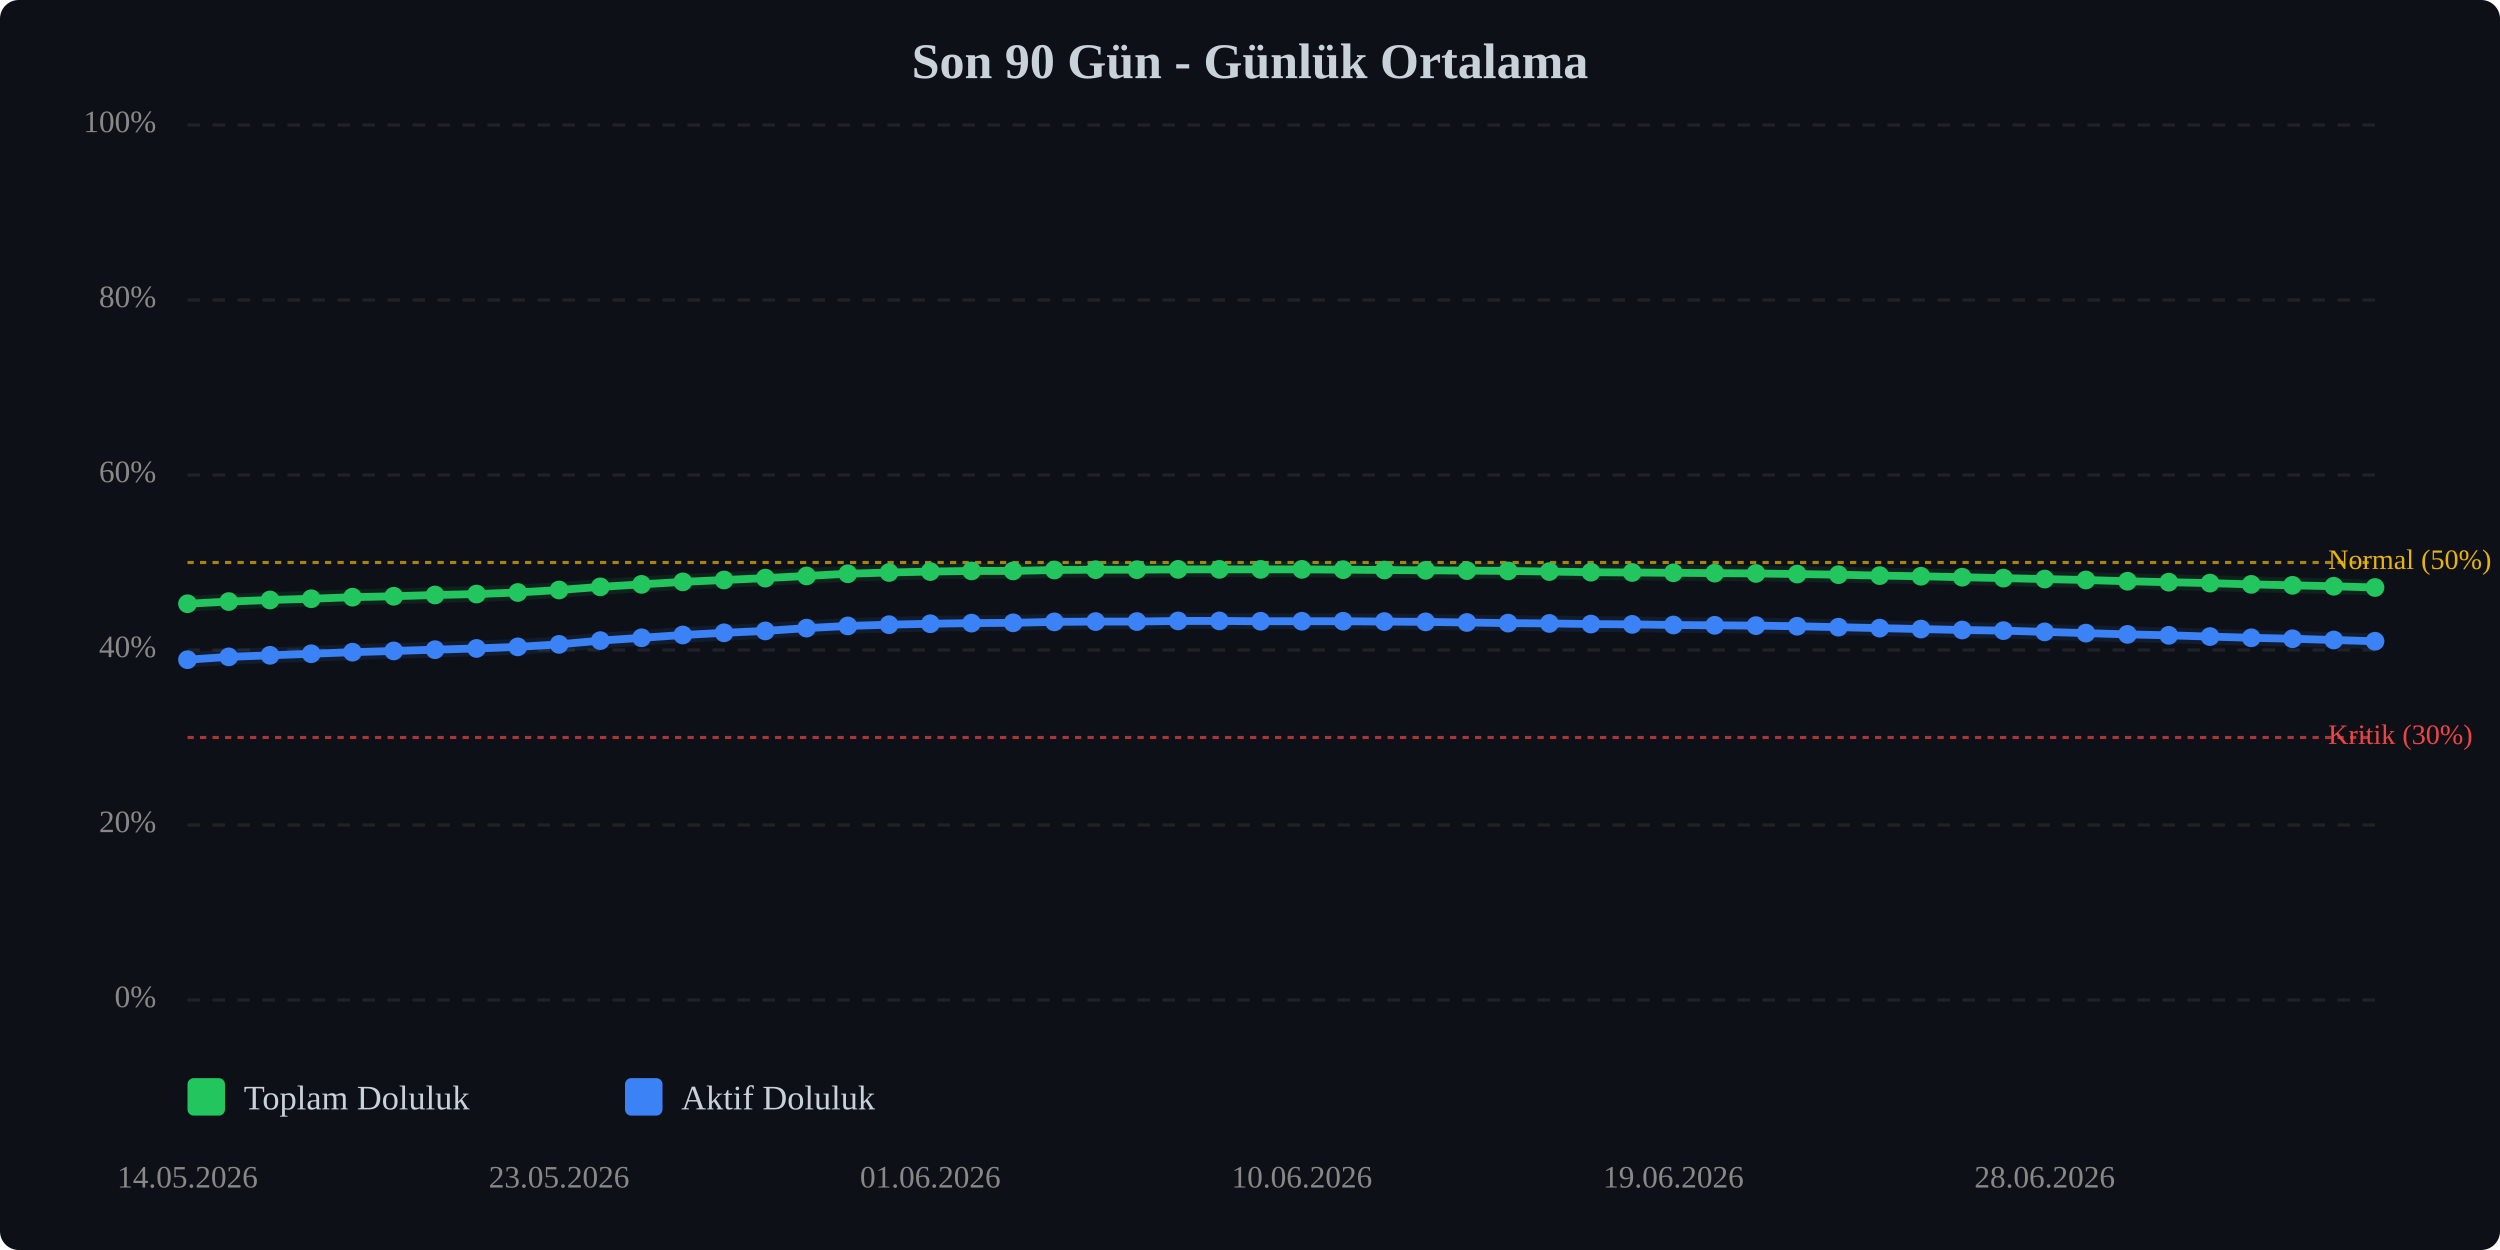
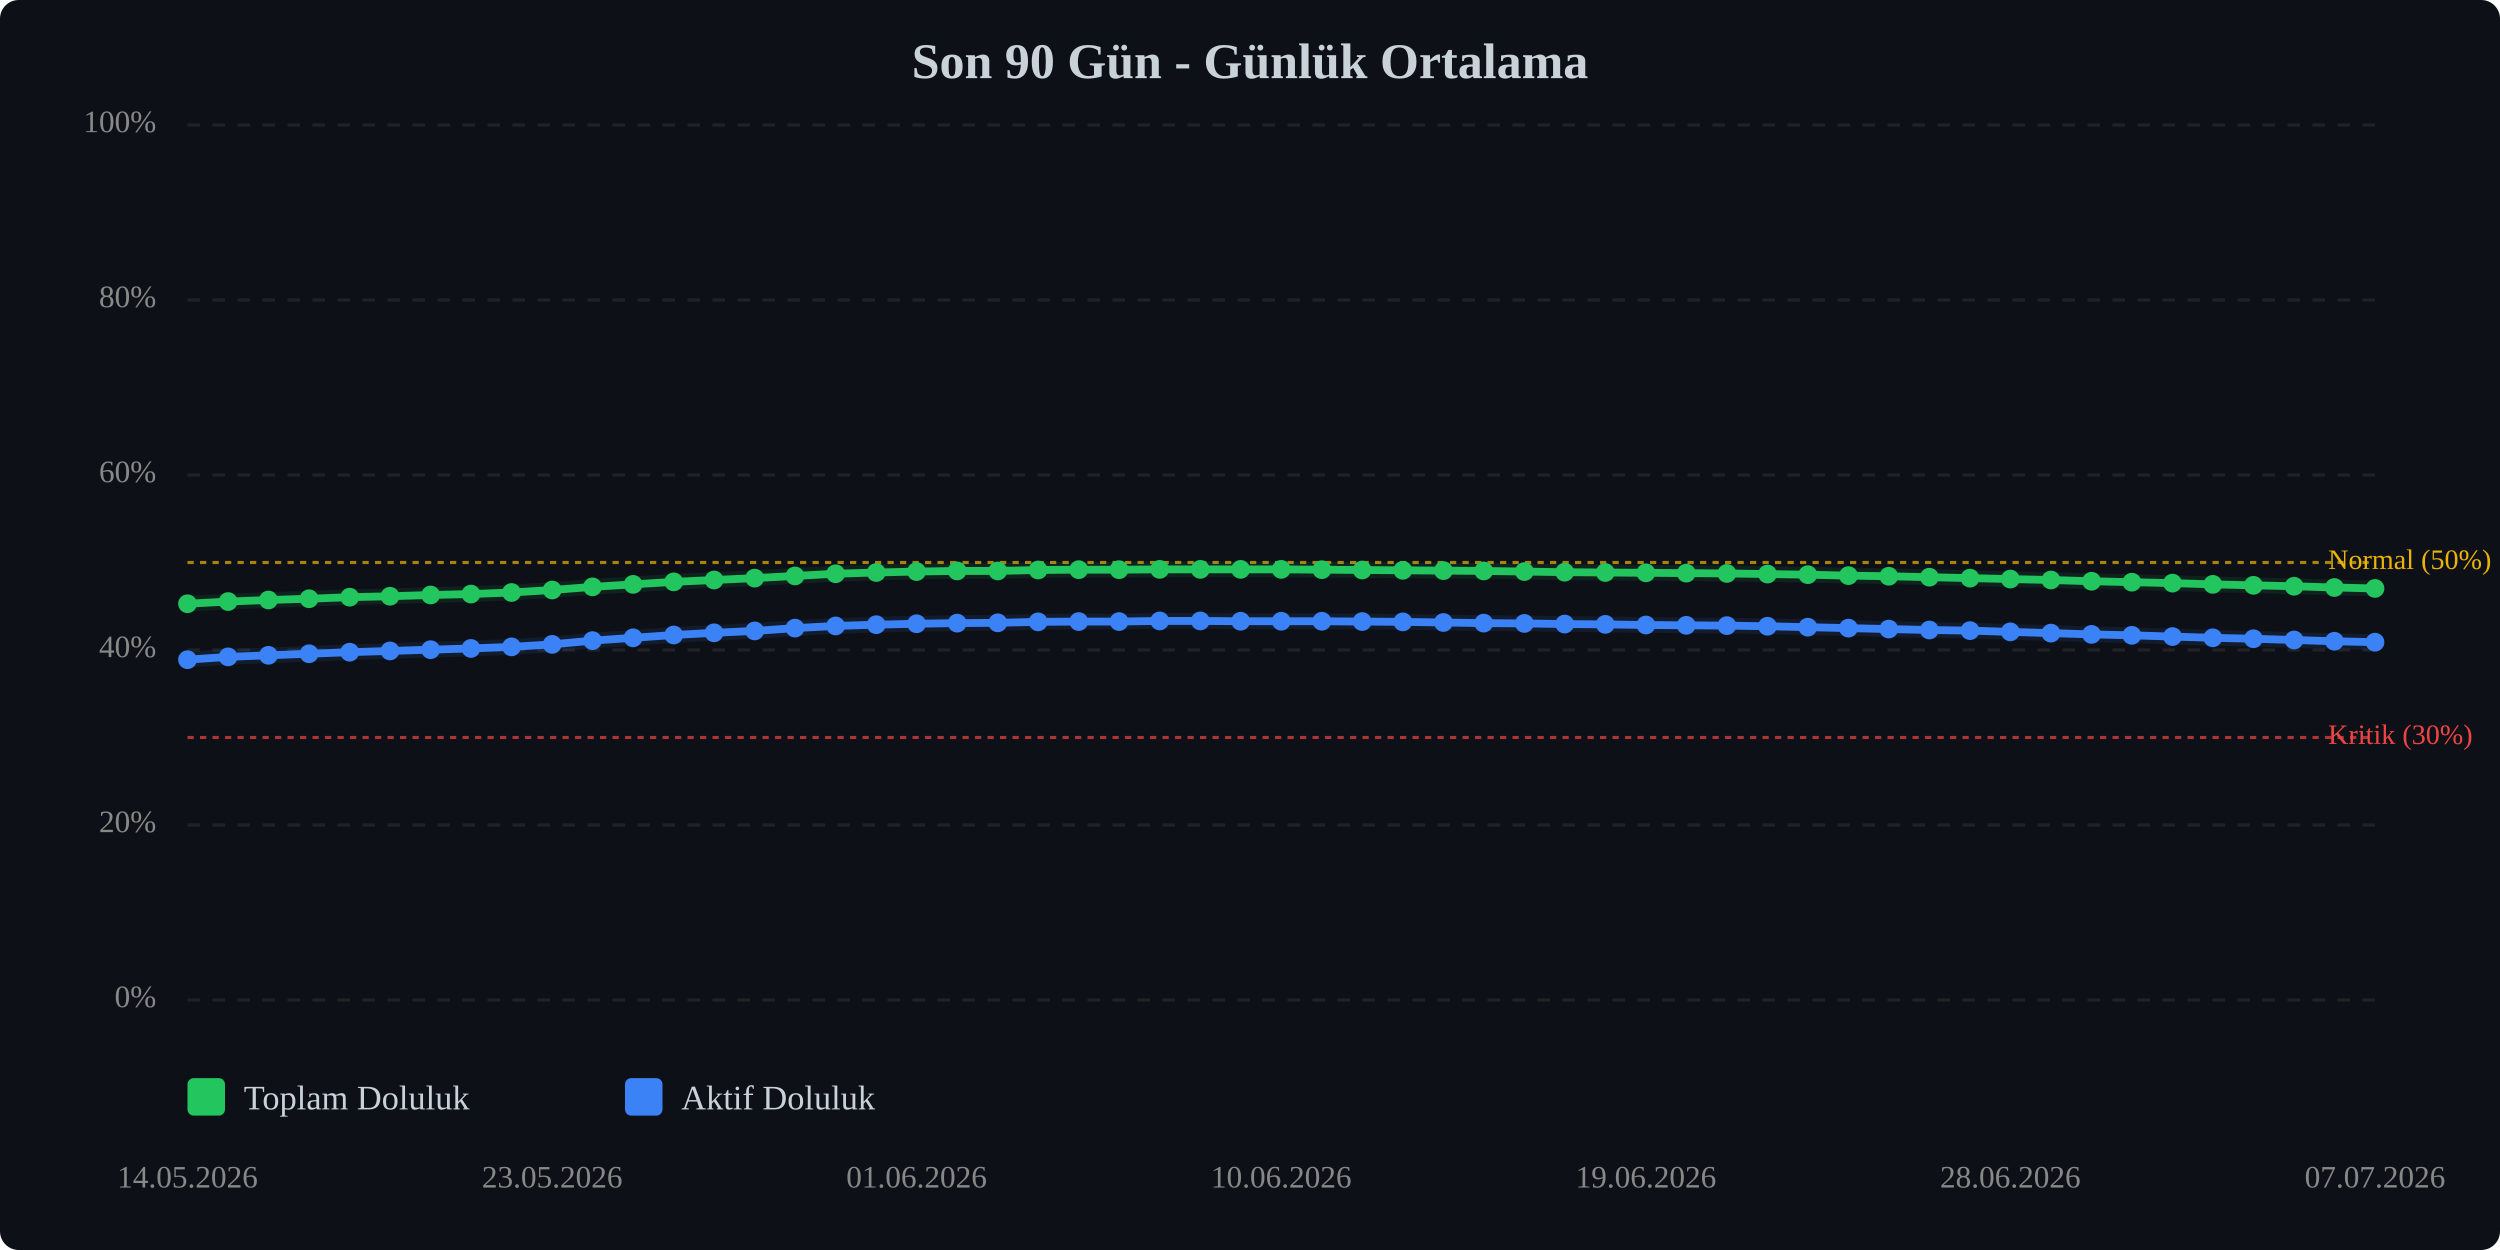
<svg xmlns="http://www.w3.org/2000/svg" viewBox="0 0 800 400" width="100%" style="max-width:800px;">
  <rect width="800" height="400" fill="#0d1117" rx="6" />
  <text x="400.0" y="25" text-anchor="middle" font-size="16" font-weight="bold" fill="#c9d1d9">Son 90 Gün - Günlük Ortalama</text>
  <line x1="60" y1="320.0" x2="760" y2="320.0" stroke="#333" stroke-width="1" stroke-dasharray="4,4" opacity="0.5" />
  <text x="50" y="320.0" text-anchor="end" dominant-baseline="middle" font-size="10" fill="#888">0%</text>
  <line x1="60" y1="264.0" x2="760" y2="264.0" stroke="#333" stroke-width="1" stroke-dasharray="4,4" opacity="0.5" />
  <text x="50" y="264.0" text-anchor="end" dominant-baseline="middle" font-size="10" fill="#888">20%</text>
  <line x1="60" y1="208.0" x2="760" y2="208.0" stroke="#333" stroke-width="1" stroke-dasharray="4,4" opacity="0.5" />
  <text x="50" y="208.0" text-anchor="end" dominant-baseline="middle" font-size="10" fill="#888">40%</text>
  <line x1="60" y1="152.0" x2="760" y2="152.0" stroke="#333" stroke-width="1" stroke-dasharray="4,4" opacity="0.5" />
  <text x="50" y="152.0" text-anchor="end" dominant-baseline="middle" font-size="10" fill="#888">60%</text>
  <line x1="60" y1="96.0" x2="760" y2="96.0" stroke="#333" stroke-width="1" stroke-dasharray="4,4" opacity="0.5" />
  <text x="50" y="96.0" text-anchor="end" dominant-baseline="middle" font-size="10" fill="#888">80%</text>
  <line x1="60" y1="40.0" x2="760" y2="40.0" stroke="#333" stroke-width="1" stroke-dasharray="4,4" opacity="0.5" />
  <text x="50" y="40.0" text-anchor="end" dominant-baseline="middle" font-size="10" fill="#888">100%</text>
  <line x1="60" y1="236.0" x2="760" y2="236.0" stroke="#ef4444" stroke-width="1" stroke-dasharray="2,2" opacity="0.7" />
  <text x="745" y="236.0" dominant-baseline="middle" font-size="9" fill="#ef4444">Kritik (30%)</text>
  <line x1="60" y1="180.0" x2="760" y2="180.0" stroke="#eab308" stroke-width="1" stroke-dasharray="2,2" opacity="0.7" />
  <text x="745" y="180.0" dominant-baseline="middle" font-size="9" fill="#eab308">Normal (50%)</text>
-   <polyline points="60.0,193.2 73.2,192.5 86.4,192.0 99.6,191.6 112.8,191.1 126.0,190.8 139.2,190.4 152.5,190.1 165.7,189.6 178.9,188.8 192.1,187.8 205.3,187.0 218.5,186.2 231.7,185.6 244.9,185.0 258.1,184.3 271.3,183.6 284.5,183.2 297.7,182.9 310.9,182.7 324.2,182.7 337.4,182.4 350.6,182.3 363.8,182.3 377.0,182.2 390.2,182.2 403.4,182.2 416.6,182.2 429.8,182.3 443.0,182.4 456.2,182.5 469.4,182.6 482.6,182.7 495.8,182.9 509.1,183.1 522.3,183.2 535.5,183.3 548.7,183.4 561.9,183.5 575.1,183.7 588.3,183.9 601.5,184.2 614.7,184.4 627.9,184.7 641.1,185.0 654.3,185.3 667.5,185.6 680.8,186.0 694.0,186.3 707.2,186.6 720.4,187.0 733.6,187.3 746.8,187.6 760.0,188.0" fill="none" stroke="#22c55e" stroke-width="2.5" stroke-linecap="round" stroke-linejoin="round" />
-   <polyline points="60.0,193.2 73.2,192.5 86.4,192.0 99.6,191.6 112.8,191.1 126.0,190.8 139.2,190.4 152.5,190.1 165.7,189.6 178.9,188.8 192.1,187.8 205.3,187.0 218.5,186.2 231.7,185.6 244.9,185.0 258.1,184.3 271.3,183.6 284.5,183.2 297.7,182.9 310.9,182.7 324.2,182.7 337.4,182.4 350.6,182.3 363.8,182.3 377.0,182.2 390.2,182.2 403.4,182.2 416.6,182.2 429.8,182.3 443.0,182.4 456.2,182.5 469.4,182.6 482.6,182.7 495.8,182.9 509.1,183.1 522.3,183.2 535.5,183.3 548.7,183.4 561.9,183.5 575.1,183.7 588.3,183.9 601.5,184.2 614.7,184.4 627.9,184.7 641.1,185.0 654.3,185.3 667.5,185.6 680.8,186.0 694.0,186.3 707.2,186.6 720.4,187.0 733.6,187.3 746.8,187.6 760.0,188.0" fill="none" stroke="#22c55e" stroke-width="5" opacity="0.1" stroke-linecap="round" stroke-linejoin="round" />
-   <polyline points="60.0,211.1 73.2,210.2 86.4,209.7 99.6,209.2 112.8,208.7 126.0,208.3 139.2,207.9 152.5,207.5 165.7,207.0 178.9,206.2 192.1,205.0 205.3,204.1 218.5,203.2 231.7,202.5 244.9,201.9 258.1,201.0 271.3,200.3 284.5,199.9 297.7,199.6 310.9,199.4 324.2,199.3 337.4,199.0 350.6,198.9 363.8,198.9 377.0,198.7 390.2,198.7 403.4,198.8 416.6,198.8 429.8,198.8 443.0,198.9 456.2,199.0 469.4,199.2 482.6,199.4 495.8,199.5 509.1,199.7 522.3,199.8 535.5,200.0 548.7,200.1 561.9,200.2 575.1,200.4 588.3,200.7 601.5,201.0 614.7,201.3 627.9,201.6 641.1,201.8 654.3,202.2 667.5,202.6 680.8,203.0 694.0,203.3 707.2,203.7 720.4,204.1 733.6,204.4 746.8,204.8 760.0,205.2" fill="none" stroke="#3b82f6" stroke-width="2.5" stroke-linecap="round" stroke-linejoin="round" />
-   <polyline points="60.0,211.1 73.2,210.2 86.4,209.7 99.6,209.2 112.8,208.7 126.0,208.3 139.2,207.9 152.5,207.5 165.7,207.0 178.9,206.2 192.1,205.0 205.3,204.1 218.5,203.2 231.7,202.5 244.9,201.9 258.1,201.0 271.3,200.3 284.5,199.9 297.7,199.6 310.9,199.4 324.2,199.3 337.4,199.0 350.6,198.9 363.8,198.9 377.0,198.7 390.2,198.7 403.4,198.8 416.6,198.8 429.8,198.8 443.0,198.9 456.2,199.0 469.4,199.2 482.6,199.4 495.8,199.5 509.1,199.7 522.3,199.8 535.5,200.0 548.7,200.1 561.9,200.2 575.1,200.4 588.3,200.7 601.5,201.0 614.7,201.3 627.9,201.6 641.1,201.8 654.3,202.2 667.5,202.6 680.8,203.0 694.0,203.3 707.2,203.7 720.4,204.1 733.6,204.4 746.8,204.8 760.0,205.2" fill="none" stroke="#3b82f6" stroke-width="5" opacity="0.1" stroke-linecap="round" stroke-linejoin="round" />
+   <polyline points="60.0,193.2 73.0,192.5 85.9,192.0 98.9,191.6 111.9,191.1 124.8,190.8 137.8,190.4 150.7,190.1 163.7,189.6 176.7,188.8 189.6,187.8 202.6,187.0 215.6,186.2 228.5,185.6 241.5,185.0 254.4,184.3 267.4,183.6 280.4,183.2 293.3,182.9 306.3,182.7 319.3,182.7 332.2,182.4 345.2,182.3 358.1,182.3 371.1,182.2 384.1,182.2 397.0,182.2 410.0,182.2 423.0,182.3 435.9,182.4 448.9,182.5 461.9,182.6 474.8,182.7 487.8,182.9 500.7,183.1 513.7,183.2 526.7,183.3 539.6,183.4 552.6,183.5 565.6,183.7 578.5,183.9 591.5,184.2 604.4,184.4 617.4,184.7 630.4,185.0 643.3,185.3 656.3,185.6 669.3,186.0 682.2,186.3 695.2,186.6 708.1,187.0 721.1,187.3 734.1,187.6 747.0,188.0 760.0,188.3" fill="none" stroke="#22c55e" stroke-width="2.5" stroke-linecap="round" stroke-linejoin="round" />
+   <polyline points="60.0,193.2 73.0,192.5 85.9,192.0 98.9,191.6 111.9,191.1 124.8,190.8 137.8,190.4 150.7,190.1 163.7,189.6 176.7,188.8 189.6,187.8 202.6,187.0 215.6,186.2 228.5,185.6 241.5,185.0 254.4,184.3 267.4,183.6 280.4,183.2 293.3,182.9 306.3,182.7 319.3,182.7 332.2,182.4 345.2,182.3 358.1,182.3 371.1,182.2 384.1,182.2 397.0,182.2 410.0,182.2 423.0,182.3 435.9,182.4 448.9,182.5 461.9,182.6 474.8,182.7 487.8,182.9 500.7,183.1 513.7,183.2 526.7,183.3 539.6,183.4 552.6,183.5 565.6,183.7 578.5,183.9 591.5,184.2 604.4,184.4 617.4,184.7 630.4,185.0 643.3,185.3 656.3,185.6 669.3,186.0 682.2,186.3 695.2,186.6 708.1,187.0 721.1,187.3 734.1,187.6 747.0,188.0 760.0,188.3" fill="none" stroke="#22c55e" stroke-width="5" opacity="0.1" stroke-linecap="round" stroke-linejoin="round" />
+   <polyline points="60.0,211.1 73.0,210.2 85.9,209.7 98.9,209.2 111.9,208.7 124.8,208.3 137.8,207.9 150.7,207.5 163.7,207.0 176.7,206.2 189.6,205.0 202.6,204.1 215.6,203.2 228.5,202.5 241.5,201.9 254.4,201.0 267.4,200.3 280.4,199.9 293.3,199.6 306.3,199.4 319.3,199.3 332.2,199.0 345.2,198.9 358.1,198.9 371.1,198.7 384.1,198.7 397.0,198.8 410.0,198.8 423.0,198.8 435.9,198.9 448.9,199.0 461.9,199.2 474.8,199.4 487.8,199.5 500.7,199.7 513.7,199.8 526.7,200.0 539.6,200.1 552.6,200.2 565.6,200.4 578.5,200.7 591.5,201.0 604.4,201.3 617.4,201.6 630.4,201.8 643.3,202.2 656.3,202.6 669.3,203.0 682.2,203.3 695.2,203.7 708.1,204.1 721.1,204.4 734.1,204.8 747.0,205.2 760.0,205.5" fill="none" stroke="#3b82f6" stroke-width="2.5" stroke-linecap="round" stroke-linejoin="round" />
+   <polyline points="60.0,211.1 73.0,210.2 85.9,209.7 98.9,209.2 111.9,208.7 124.8,208.3 137.8,207.9 150.7,207.5 163.7,207.0 176.7,206.2 189.6,205.0 202.6,204.1 215.6,203.2 228.5,202.5 241.5,201.9 254.4,201.0 267.4,200.3 280.4,199.9 293.3,199.6 306.3,199.4 319.3,199.3 332.2,199.0 345.2,198.9 358.1,198.9 371.1,198.7 384.1,198.7 397.0,198.8 410.0,198.8 423.0,198.8 435.9,198.9 448.9,199.0 461.9,199.2 474.8,199.4 487.8,199.5 500.7,199.7 513.7,199.8 526.7,200.0 539.6,200.1 552.6,200.2 565.6,200.4 578.5,200.7 591.5,201.0 604.4,201.3 617.4,201.6 630.4,201.8 643.3,202.2 656.3,202.6 669.3,203.0 682.2,203.3 695.2,203.7 708.1,204.1 721.1,204.4 734.1,204.8 747.0,205.2 760.0,205.5" fill="none" stroke="#3b82f6" stroke-width="5" opacity="0.1" stroke-linecap="round" stroke-linejoin="round" />
  <circle cx="60.0" cy="193.2" r="3" fill="#22c55e" />
-   <circle cx="73.2" cy="192.5" r="3" fill="#22c55e" />
-   <circle cx="86.4" cy="192.0" r="3" fill="#22c55e" />
-   <circle cx="99.6" cy="191.6" r="3" fill="#22c55e" />
-   <circle cx="112.8" cy="191.1" r="3" fill="#22c55e" />
-   <circle cx="126.0" cy="190.8" r="3" fill="#22c55e" />
-   <circle cx="139.2" cy="190.4" r="3" fill="#22c55e" />
-   <circle cx="152.5" cy="190.1" r="3" fill="#22c55e" />
-   <circle cx="165.7" cy="189.6" r="3" fill="#22c55e" />
-   <circle cx="178.9" cy="188.8" r="3" fill="#22c55e" />
-   <circle cx="192.1" cy="187.8" r="3" fill="#22c55e" />
-   <circle cx="205.3" cy="187.0" r="3" fill="#22c55e" />
-   <circle cx="218.5" cy="186.2" r="3" fill="#22c55e" />
-   <circle cx="231.7" cy="185.6" r="3" fill="#22c55e" />
-   <circle cx="244.9" cy="185.0" r="3" fill="#22c55e" />
-   <circle cx="258.1" cy="184.3" r="3" fill="#22c55e" />
-   <circle cx="271.3" cy="183.6" r="3" fill="#22c55e" />
-   <circle cx="284.5" cy="183.2" r="3" fill="#22c55e" />
-   <circle cx="297.7" cy="182.9" r="3" fill="#22c55e" />
-   <circle cx="310.9" cy="182.7" r="3" fill="#22c55e" />
-   <circle cx="324.2" cy="182.7" r="3" fill="#22c55e" />
-   <circle cx="337.4" cy="182.4" r="3" fill="#22c55e" />
-   <circle cx="350.6" cy="182.3" r="3" fill="#22c55e" />
-   <circle cx="363.8" cy="182.3" r="3" fill="#22c55e" />
-   <circle cx="377.0" cy="182.2" r="3" fill="#22c55e" />
-   <circle cx="390.2" cy="182.2" r="3" fill="#22c55e" />
-   <circle cx="403.4" cy="182.2" r="3" fill="#22c55e" />
-   <circle cx="416.6" cy="182.2" r="3" fill="#22c55e" />
-   <circle cx="429.8" cy="182.3" r="3" fill="#22c55e" />
-   <circle cx="443.0" cy="182.4" r="3" fill="#22c55e" />
-   <circle cx="456.2" cy="182.5" r="3" fill="#22c55e" />
-   <circle cx="469.4" cy="182.6" r="3" fill="#22c55e" />
-   <circle cx="482.6" cy="182.7" r="3" fill="#22c55e" />
-   <circle cx="495.8" cy="182.9" r="3" fill="#22c55e" />
-   <circle cx="509.1" cy="183.1" r="3" fill="#22c55e" />
-   <circle cx="522.3" cy="183.2" r="3" fill="#22c55e" />
-   <circle cx="535.5" cy="183.3" r="3" fill="#22c55e" />
-   <circle cx="548.7" cy="183.4" r="3" fill="#22c55e" />
-   <circle cx="561.9" cy="183.5" r="3" fill="#22c55e" />
-   <circle cx="575.1" cy="183.7" r="3" fill="#22c55e" />
-   <circle cx="588.3" cy="183.9" r="3" fill="#22c55e" />
-   <circle cx="601.5" cy="184.2" r="3" fill="#22c55e" />
-   <circle cx="614.7" cy="184.4" r="3" fill="#22c55e" />
-   <circle cx="627.9" cy="184.7" r="3" fill="#22c55e" />
-   <circle cx="641.1" cy="185.0" r="3" fill="#22c55e" />
-   <circle cx="654.3" cy="185.3" r="3" fill="#22c55e" />
-   <circle cx="667.5" cy="185.6" r="3" fill="#22c55e" />
-   <circle cx="680.8" cy="186.0" r="3" fill="#22c55e" />
-   <circle cx="694.0" cy="186.3" r="3" fill="#22c55e" />
-   <circle cx="707.2" cy="186.6" r="3" fill="#22c55e" />
-   <circle cx="720.4" cy="187.0" r="3" fill="#22c55e" />
-   <circle cx="733.6" cy="187.3" r="3" fill="#22c55e" />
-   <circle cx="746.8" cy="187.6" r="3" fill="#22c55e" />
-   <circle cx="760.0" cy="188.0" r="3" fill="#22c55e" />
+   <circle cx="73.0" cy="192.5" r="3" fill="#22c55e" />
+   <circle cx="85.9" cy="192.0" r="3" fill="#22c55e" />
+   <circle cx="98.9" cy="191.6" r="3" fill="#22c55e" />
+   <circle cx="111.9" cy="191.1" r="3" fill="#22c55e" />
+   <circle cx="124.8" cy="190.8" r="3" fill="#22c55e" />
+   <circle cx="137.8" cy="190.4" r="3" fill="#22c55e" />
+   <circle cx="150.7" cy="190.1" r="3" fill="#22c55e" />
+   <circle cx="163.7" cy="189.6" r="3" fill="#22c55e" />
+   <circle cx="176.7" cy="188.8" r="3" fill="#22c55e" />
+   <circle cx="189.6" cy="187.8" r="3" fill="#22c55e" />
+   <circle cx="202.6" cy="187.0" r="3" fill="#22c55e" />
+   <circle cx="215.6" cy="186.2" r="3" fill="#22c55e" />
+   <circle cx="228.5" cy="185.6" r="3" fill="#22c55e" />
+   <circle cx="241.5" cy="185.0" r="3" fill="#22c55e" />
+   <circle cx="254.4" cy="184.3" r="3" fill="#22c55e" />
+   <circle cx="267.4" cy="183.6" r="3" fill="#22c55e" />
+   <circle cx="280.4" cy="183.2" r="3" fill="#22c55e" />
+   <circle cx="293.3" cy="182.9" r="3" fill="#22c55e" />
+   <circle cx="306.3" cy="182.7" r="3" fill="#22c55e" />
+   <circle cx="319.3" cy="182.7" r="3" fill="#22c55e" />
+   <circle cx="332.2" cy="182.4" r="3" fill="#22c55e" />
+   <circle cx="345.2" cy="182.3" r="3" fill="#22c55e" />
+   <circle cx="358.1" cy="182.3" r="3" fill="#22c55e" />
+   <circle cx="371.1" cy="182.2" r="3" fill="#22c55e" />
+   <circle cx="384.1" cy="182.2" r="3" fill="#22c55e" />
+   <circle cx="397.0" cy="182.2" r="3" fill="#22c55e" />
+   <circle cx="410.0" cy="182.2" r="3" fill="#22c55e" />
+   <circle cx="423.0" cy="182.3" r="3" fill="#22c55e" />
+   <circle cx="435.9" cy="182.4" r="3" fill="#22c55e" />
+   <circle cx="448.9" cy="182.5" r="3" fill="#22c55e" />
+   <circle cx="461.9" cy="182.6" r="3" fill="#22c55e" />
+   <circle cx="474.8" cy="182.7" r="3" fill="#22c55e" />
+   <circle cx="487.8" cy="182.9" r="3" fill="#22c55e" />
+   <circle cx="500.7" cy="183.1" r="3" fill="#22c55e" />
+   <circle cx="513.7" cy="183.2" r="3" fill="#22c55e" />
+   <circle cx="526.7" cy="183.3" r="3" fill="#22c55e" />
+   <circle cx="539.6" cy="183.4" r="3" fill="#22c55e" />
+   <circle cx="552.6" cy="183.5" r="3" fill="#22c55e" />
+   <circle cx="565.6" cy="183.7" r="3" fill="#22c55e" />
+   <circle cx="578.5" cy="183.9" r="3" fill="#22c55e" />
+   <circle cx="591.5" cy="184.2" r="3" fill="#22c55e" />
+   <circle cx="604.4" cy="184.4" r="3" fill="#22c55e" />
+   <circle cx="617.4" cy="184.7" r="3" fill="#22c55e" />
+   <circle cx="630.4" cy="185.0" r="3" fill="#22c55e" />
+   <circle cx="643.3" cy="185.3" r="3" fill="#22c55e" />
+   <circle cx="656.3" cy="185.6" r="3" fill="#22c55e" />
+   <circle cx="669.3" cy="186.0" r="3" fill="#22c55e" />
+   <circle cx="682.2" cy="186.3" r="3" fill="#22c55e" />
+   <circle cx="695.2" cy="186.6" r="3" fill="#22c55e" />
+   <circle cx="708.1" cy="187.0" r="3" fill="#22c55e" />
+   <circle cx="721.1" cy="187.3" r="3" fill="#22c55e" />
+   <circle cx="734.1" cy="187.6" r="3" fill="#22c55e" />
+   <circle cx="747.0" cy="188.0" r="3" fill="#22c55e" />
+   <circle cx="760.0" cy="188.3" r="3" fill="#22c55e" />
  <circle cx="60.0" cy="211.1" r="3" fill="#3b82f6" />
-   <circle cx="73.2" cy="210.2" r="3" fill="#3b82f6" />
-   <circle cx="86.4" cy="209.7" r="3" fill="#3b82f6" />
-   <circle cx="99.6" cy="209.2" r="3" fill="#3b82f6" />
-   <circle cx="112.8" cy="208.7" r="3" fill="#3b82f6" />
-   <circle cx="126.0" cy="208.3" r="3" fill="#3b82f6" />
-   <circle cx="139.2" cy="207.9" r="3" fill="#3b82f6" />
-   <circle cx="152.5" cy="207.5" r="3" fill="#3b82f6" />
-   <circle cx="165.7" cy="207.0" r="3" fill="#3b82f6" />
-   <circle cx="178.9" cy="206.2" r="3" fill="#3b82f6" />
-   <circle cx="192.1" cy="205.0" r="3" fill="#3b82f6" />
-   <circle cx="205.3" cy="204.1" r="3" fill="#3b82f6" />
-   <circle cx="218.5" cy="203.2" r="3" fill="#3b82f6" />
-   <circle cx="231.7" cy="202.5" r="3" fill="#3b82f6" />
-   <circle cx="244.9" cy="201.9" r="3" fill="#3b82f6" />
-   <circle cx="258.1" cy="201.0" r="3" fill="#3b82f6" />
-   <circle cx="271.3" cy="200.3" r="3" fill="#3b82f6" />
-   <circle cx="284.5" cy="199.9" r="3" fill="#3b82f6" />
-   <circle cx="297.7" cy="199.6" r="3" fill="#3b82f6" />
-   <circle cx="310.9" cy="199.4" r="3" fill="#3b82f6" />
-   <circle cx="324.2" cy="199.3" r="3" fill="#3b82f6" />
-   <circle cx="337.4" cy="199.0" r="3" fill="#3b82f6" />
-   <circle cx="350.6" cy="198.9" r="3" fill="#3b82f6" />
-   <circle cx="363.8" cy="198.9" r="3" fill="#3b82f6" />
-   <circle cx="377.0" cy="198.7" r="3" fill="#3b82f6" />
-   <circle cx="390.2" cy="198.7" r="3" fill="#3b82f6" />
-   <circle cx="403.4" cy="198.8" r="3" fill="#3b82f6" />
-   <circle cx="416.6" cy="198.8" r="3" fill="#3b82f6" />
-   <circle cx="429.8" cy="198.8" r="3" fill="#3b82f6" />
-   <circle cx="443.0" cy="198.9" r="3" fill="#3b82f6" />
-   <circle cx="456.2" cy="199.0" r="3" fill="#3b82f6" />
-   <circle cx="469.4" cy="199.2" r="3" fill="#3b82f6" />
-   <circle cx="482.6" cy="199.4" r="3" fill="#3b82f6" />
-   <circle cx="495.8" cy="199.5" r="3" fill="#3b82f6" />
-   <circle cx="509.1" cy="199.7" r="3" fill="#3b82f6" />
-   <circle cx="522.3" cy="199.8" r="3" fill="#3b82f6" />
-   <circle cx="535.5" cy="200.0" r="3" fill="#3b82f6" />
-   <circle cx="548.7" cy="200.1" r="3" fill="#3b82f6" />
-   <circle cx="561.9" cy="200.2" r="3" fill="#3b82f6" />
-   <circle cx="575.1" cy="200.4" r="3" fill="#3b82f6" />
-   <circle cx="588.3" cy="200.7" r="3" fill="#3b82f6" />
-   <circle cx="601.5" cy="201.0" r="3" fill="#3b82f6" />
-   <circle cx="614.7" cy="201.3" r="3" fill="#3b82f6" />
-   <circle cx="627.9" cy="201.6" r="3" fill="#3b82f6" />
-   <circle cx="641.1" cy="201.8" r="3" fill="#3b82f6" />
-   <circle cx="654.3" cy="202.2" r="3" fill="#3b82f6" />
-   <circle cx="667.5" cy="202.6" r="3" fill="#3b82f6" />
-   <circle cx="680.8" cy="203.0" r="3" fill="#3b82f6" />
-   <circle cx="694.0" cy="203.3" r="3" fill="#3b82f6" />
-   <circle cx="707.2" cy="203.7" r="3" fill="#3b82f6" />
-   <circle cx="720.4" cy="204.1" r="3" fill="#3b82f6" />
-   <circle cx="733.6" cy="204.4" r="3" fill="#3b82f6" />
-   <circle cx="746.8" cy="204.8" r="3" fill="#3b82f6" />
-   <circle cx="760.0" cy="205.2" r="3" fill="#3b82f6" />
+   <circle cx="73.0" cy="210.2" r="3" fill="#3b82f6" />
+   <circle cx="85.9" cy="209.7" r="3" fill="#3b82f6" />
+   <circle cx="98.9" cy="209.2" r="3" fill="#3b82f6" />
+   <circle cx="111.9" cy="208.7" r="3" fill="#3b82f6" />
+   <circle cx="124.8" cy="208.3" r="3" fill="#3b82f6" />
+   <circle cx="137.8" cy="207.9" r="3" fill="#3b82f6" />
+   <circle cx="150.7" cy="207.5" r="3" fill="#3b82f6" />
+   <circle cx="163.7" cy="207.0" r="3" fill="#3b82f6" />
+   <circle cx="176.7" cy="206.2" r="3" fill="#3b82f6" />
+   <circle cx="189.6" cy="205.0" r="3" fill="#3b82f6" />
+   <circle cx="202.6" cy="204.1" r="3" fill="#3b82f6" />
+   <circle cx="215.6" cy="203.2" r="3" fill="#3b82f6" />
+   <circle cx="228.5" cy="202.5" r="3" fill="#3b82f6" />
+   <circle cx="241.5" cy="201.9" r="3" fill="#3b82f6" />
+   <circle cx="254.4" cy="201.0" r="3" fill="#3b82f6" />
+   <circle cx="267.4" cy="200.3" r="3" fill="#3b82f6" />
+   <circle cx="280.4" cy="199.9" r="3" fill="#3b82f6" />
+   <circle cx="293.3" cy="199.6" r="3" fill="#3b82f6" />
+   <circle cx="306.3" cy="199.4" r="3" fill="#3b82f6" />
+   <circle cx="319.3" cy="199.3" r="3" fill="#3b82f6" />
+   <circle cx="332.2" cy="199.0" r="3" fill="#3b82f6" />
+   <circle cx="345.2" cy="198.9" r="3" fill="#3b82f6" />
+   <circle cx="358.1" cy="198.9" r="3" fill="#3b82f6" />
+   <circle cx="371.1" cy="198.7" r="3" fill="#3b82f6" />
+   <circle cx="384.1" cy="198.7" r="3" fill="#3b82f6" />
+   <circle cx="397.0" cy="198.8" r="3" fill="#3b82f6" />
+   <circle cx="410.0" cy="198.8" r="3" fill="#3b82f6" />
+   <circle cx="423.0" cy="198.8" r="3" fill="#3b82f6" />
+   <circle cx="435.9" cy="198.9" r="3" fill="#3b82f6" />
+   <circle cx="448.9" cy="199.0" r="3" fill="#3b82f6" />
+   <circle cx="461.9" cy="199.2" r="3" fill="#3b82f6" />
+   <circle cx="474.8" cy="199.4" r="3" fill="#3b82f6" />
+   <circle cx="487.8" cy="199.5" r="3" fill="#3b82f6" />
+   <circle cx="500.7" cy="199.7" r="3" fill="#3b82f6" />
+   <circle cx="513.7" cy="199.8" r="3" fill="#3b82f6" />
+   <circle cx="526.7" cy="200.0" r="3" fill="#3b82f6" />
+   <circle cx="539.6" cy="200.1" r="3" fill="#3b82f6" />
+   <circle cx="552.6" cy="200.2" r="3" fill="#3b82f6" />
+   <circle cx="565.6" cy="200.4" r="3" fill="#3b82f6" />
+   <circle cx="578.5" cy="200.7" r="3" fill="#3b82f6" />
+   <circle cx="591.5" cy="201.0" r="3" fill="#3b82f6" />
+   <circle cx="604.4" cy="201.3" r="3" fill="#3b82f6" />
+   <circle cx="617.4" cy="201.6" r="3" fill="#3b82f6" />
+   <circle cx="630.4" cy="201.8" r="3" fill="#3b82f6" />
+   <circle cx="643.3" cy="202.2" r="3" fill="#3b82f6" />
+   <circle cx="656.3" cy="202.6" r="3" fill="#3b82f6" />
+   <circle cx="669.3" cy="203.0" r="3" fill="#3b82f6" />
+   <circle cx="682.2" cy="203.3" r="3" fill="#3b82f6" />
+   <circle cx="695.2" cy="203.7" r="3" fill="#3b82f6" />
+   <circle cx="708.1" cy="204.1" r="3" fill="#3b82f6" />
+   <circle cx="721.1" cy="204.4" r="3" fill="#3b82f6" />
+   <circle cx="734.1" cy="204.8" r="3" fill="#3b82f6" />
+   <circle cx="747.0" cy="205.2" r="3" fill="#3b82f6" />
+   <circle cx="760.0" cy="205.5" r="3" fill="#3b82f6" />
  <text x="60.0" y="380" text-anchor="middle" font-size="10" fill="#888">14.05.2026</text>
-   <text x="178.9" y="380" text-anchor="middle" font-size="10" fill="#888">23.05.2026</text>
-   <text x="297.7" y="380" text-anchor="middle" font-size="10" fill="#888">01.06.2026</text>
-   <text x="416.6" y="380" text-anchor="middle" font-size="10" fill="#888">10.06.2026</text>
-   <text x="535.5" y="380" text-anchor="middle" font-size="10" fill="#888">19.06.2026</text>
-   <text x="654.3" y="380" text-anchor="middle" font-size="10" fill="#888">28.06.2026</text>
+   <text x="176.7" y="380" text-anchor="middle" font-size="10" fill="#888">23.05.2026</text>
+   <text x="293.3" y="380" text-anchor="middle" font-size="10" fill="#888">01.06.2026</text>
+   <text x="410.0" y="380" text-anchor="middle" font-size="10" fill="#888">10.06.2026</text>
+   <text x="526.7" y="380" text-anchor="middle" font-size="10" fill="#888">19.06.2026</text>
+   <text x="643.3" y="380" text-anchor="middle" font-size="10" fill="#888">28.06.2026</text>
+   <text x="760.0" y="380" text-anchor="middle" font-size="10" fill="#888">07.07.2026</text>
  <g transform="translate(60, 345)">
    <rect x="0" y="0" width="12" height="12" fill="#22c55e" rx="2" />
    <text x="18" y="10" font-size="11" fill="#c9d1d9">Toplam Doluluk</text>
    <rect x="140" y="0" width="12" height="12" fill="#3b82f6" rx="2" />
    <text x="158" y="10" font-size="11" fill="#c9d1d9">Aktif Doluluk</text>
  </g>
</svg>
